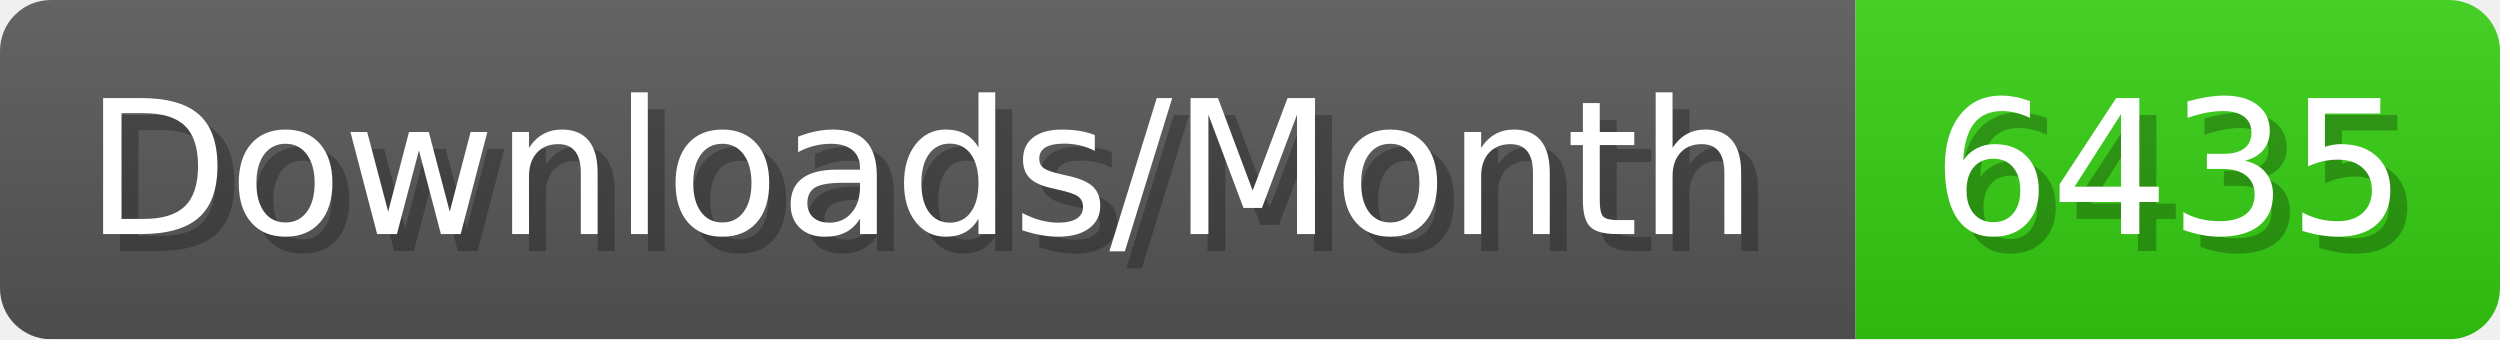
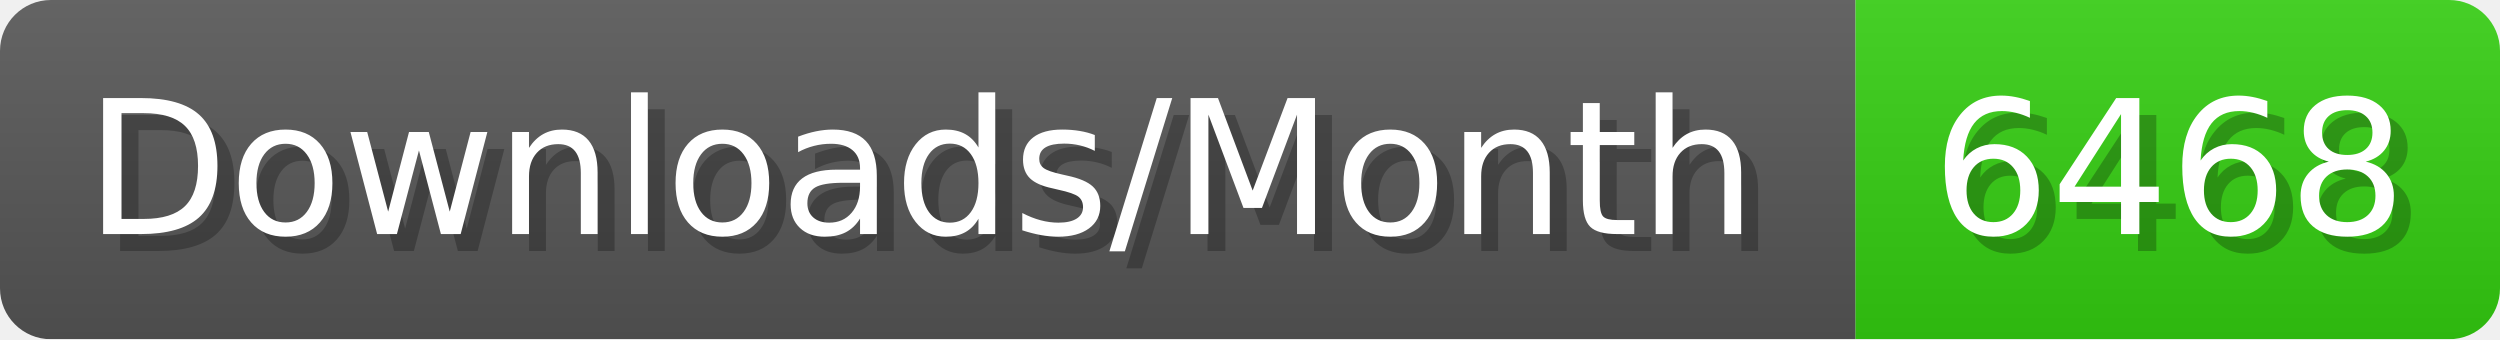
- <svg xmlns="http://www.w3.org/2000/svg" width="147.4" height="20" viewBox="0 0 1474 200" role="img" aria-label="Downloads/Month: 6435">
+ <svg xmlns="http://www.w3.org/2000/svg" width="147.4" height="20" viewBox="0 0 1474 200" role="img" aria-label="Downloads/Month: 6468">
  <linearGradient id="YlXUI" x2="0" y2="100%">
    <stop offset="0" stop-opacity=".1" stop-color="#EEE" />
    <stop offset="1" stop-opacity=".1" />
  </linearGradient>
  <mask id="JHhop">
    <rect width="1474" height="200" rx="30" fill="#FFF" />
  </mask>
  <g mask="url(#JHhop)">
    <rect width="1094" height="200" fill="#555" />
    <rect width="380" height="200" fill="#3C1" x="1094" />
    <rect width="1474" height="200" fill="url(#YlXUI)" />
  </g>
  <g aria-hidden="true" fill="#fff" text-anchor="start" font-family="Verdana,DejaVu Sans,sans-serif" font-size="110">
    <text x="60" y="148" textLength="994" fill="#000" opacity="0.25">Downloads/Month</text>
    <text x="50" y="138" textLength="994">Downloads/Month</text>
-     <text x="1149" y="148" textLength="280" fill="#000" opacity="0.25">6435</text>
-     <text x="1139" y="138" textLength="280">6435</text>
+     <text x="1149" y="148" textLength="280" fill="#000" opacity="0.25">6468</text>
+     <text x="1139" y="138" textLength="280">6468</text>
  </g>
</svg>
